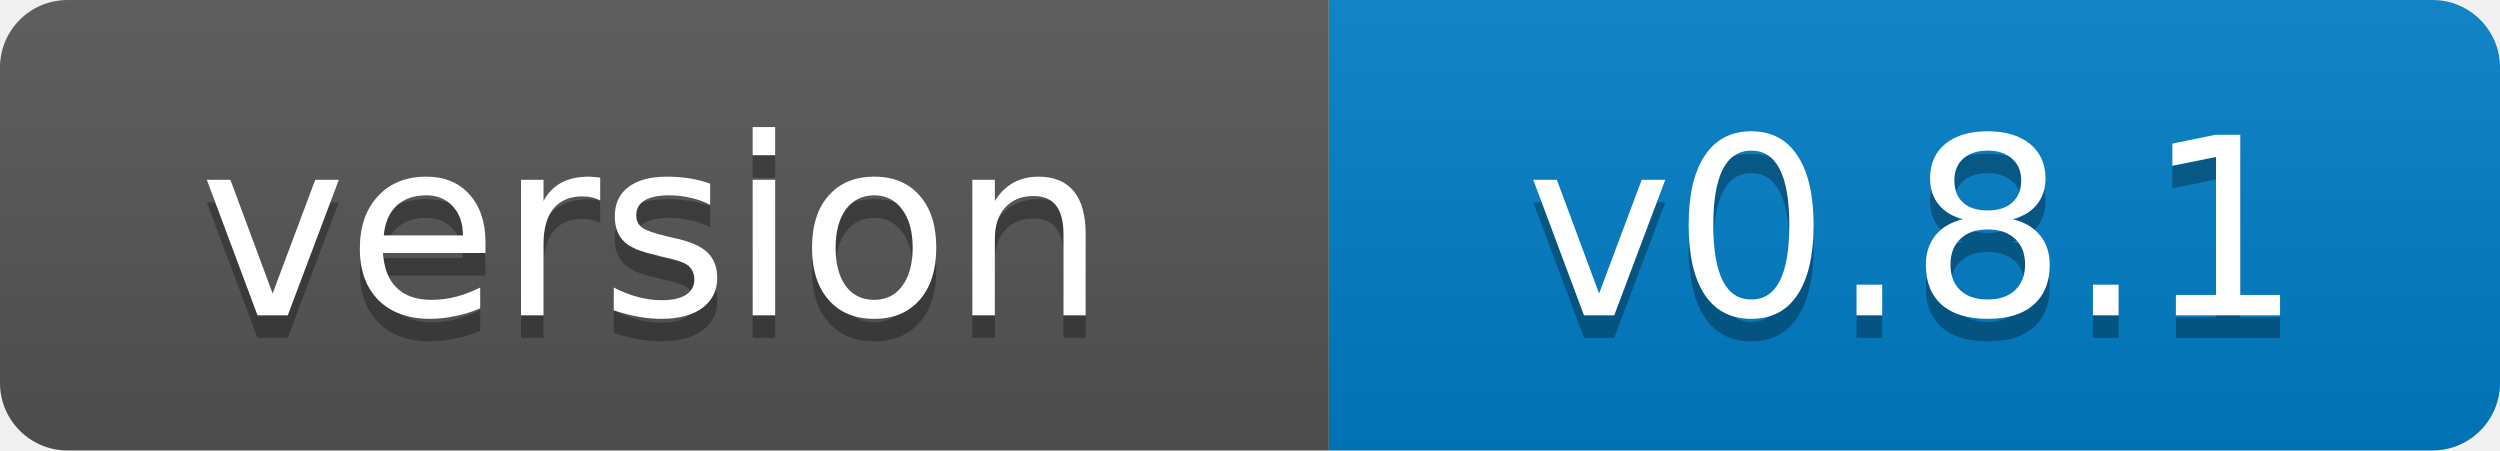
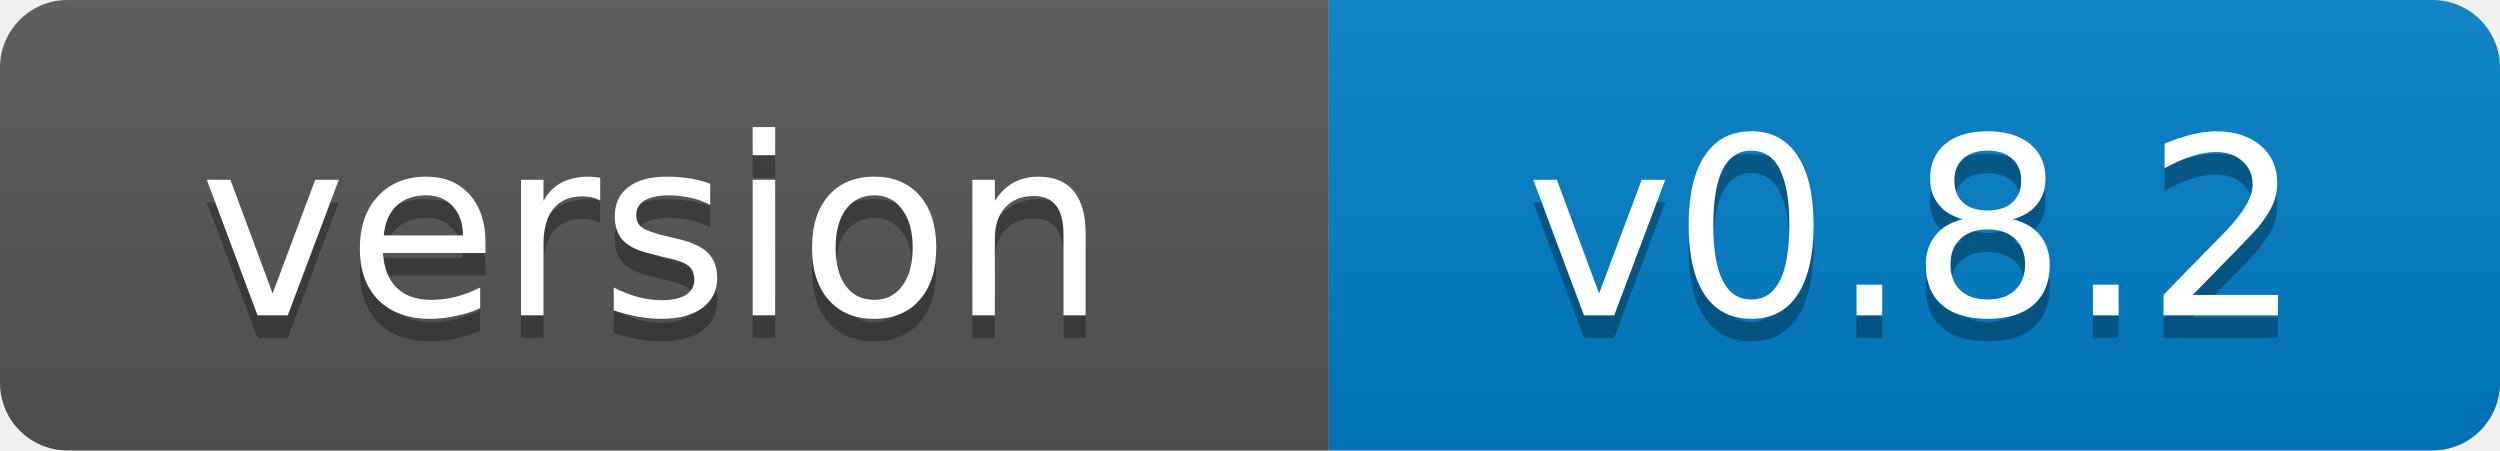
- <svg xmlns="http://www.w3.org/2000/svg" width="111" height="20" role="img" aria-label="version: v0.8.1">
+ <svg xmlns="http://www.w3.org/2000/svg" width="111" height="20" role="img" aria-label="version: v0.8.2">
  <linearGradient id="s" x2="0" y2="100%">
    <stop offset="0" stop-color="#bbb" stop-opacity=".1" />
    <stop offset="1" stop-opacity=".1" />
  </linearGradient>
  <clipPath id="r">
    <rect width="111" height="20" rx="3" fill="#fff" />
  </clipPath>
  <g clip-path="url(#r)">
    <rect width="59" height="20" fill="#555" />
    <rect x="59" width="52" height="20" fill="#007ec6" />
    <rect width="111" height="20" fill="url(#s)" />
  </g>
  <g fill="#fff" text-anchor="middle" font-family="Verdana,Geneva,DejaVu Sans,sans-serif" font-size="11">
    <text x="29" y="15" fill="#010101" fill-opacity=".3">version</text>
    <text x="29" y="14">version</text>
-     <text x="85" y="15" fill="#010101" fill-opacity=".3">v0.8.1</text>
-     <text x="85" y="14">v0.8.1</text>
+     <text x="85" y="15" fill="#010101" fill-opacity=".3">v0.8.2</text>
+     <text x="85" y="14">v0.8.2</text>
  </g>
</svg>
